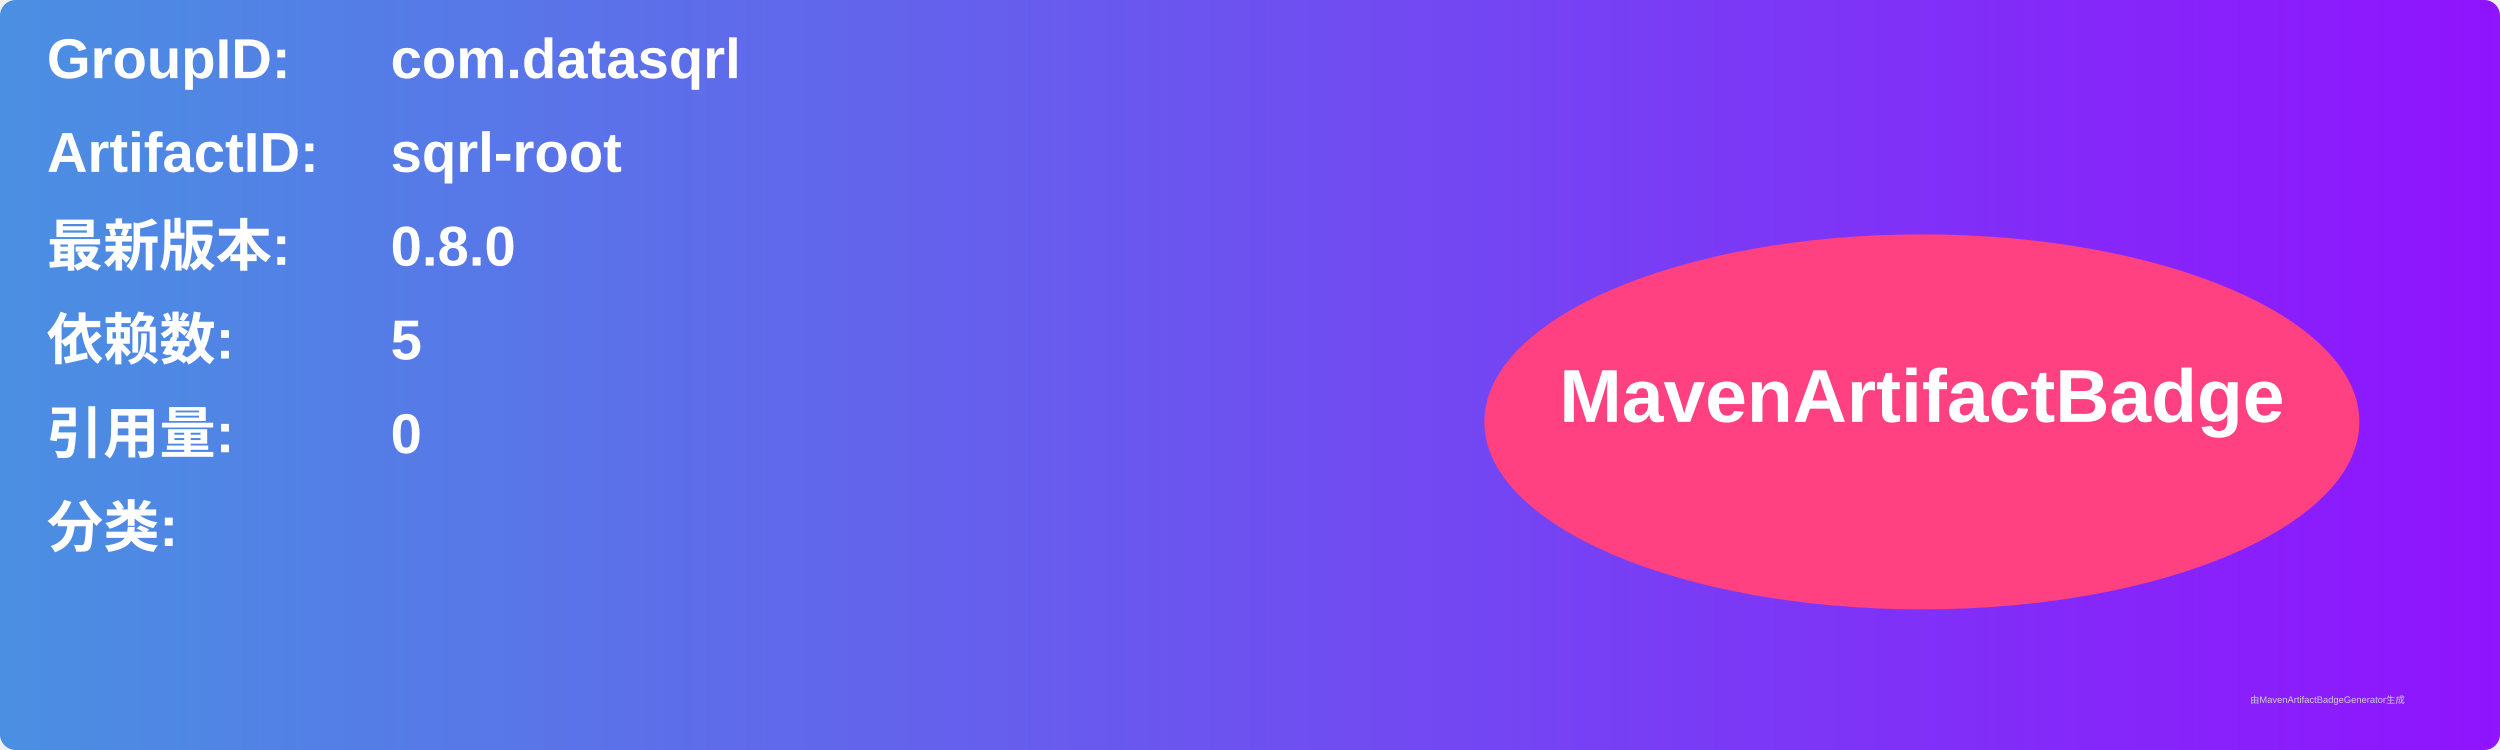
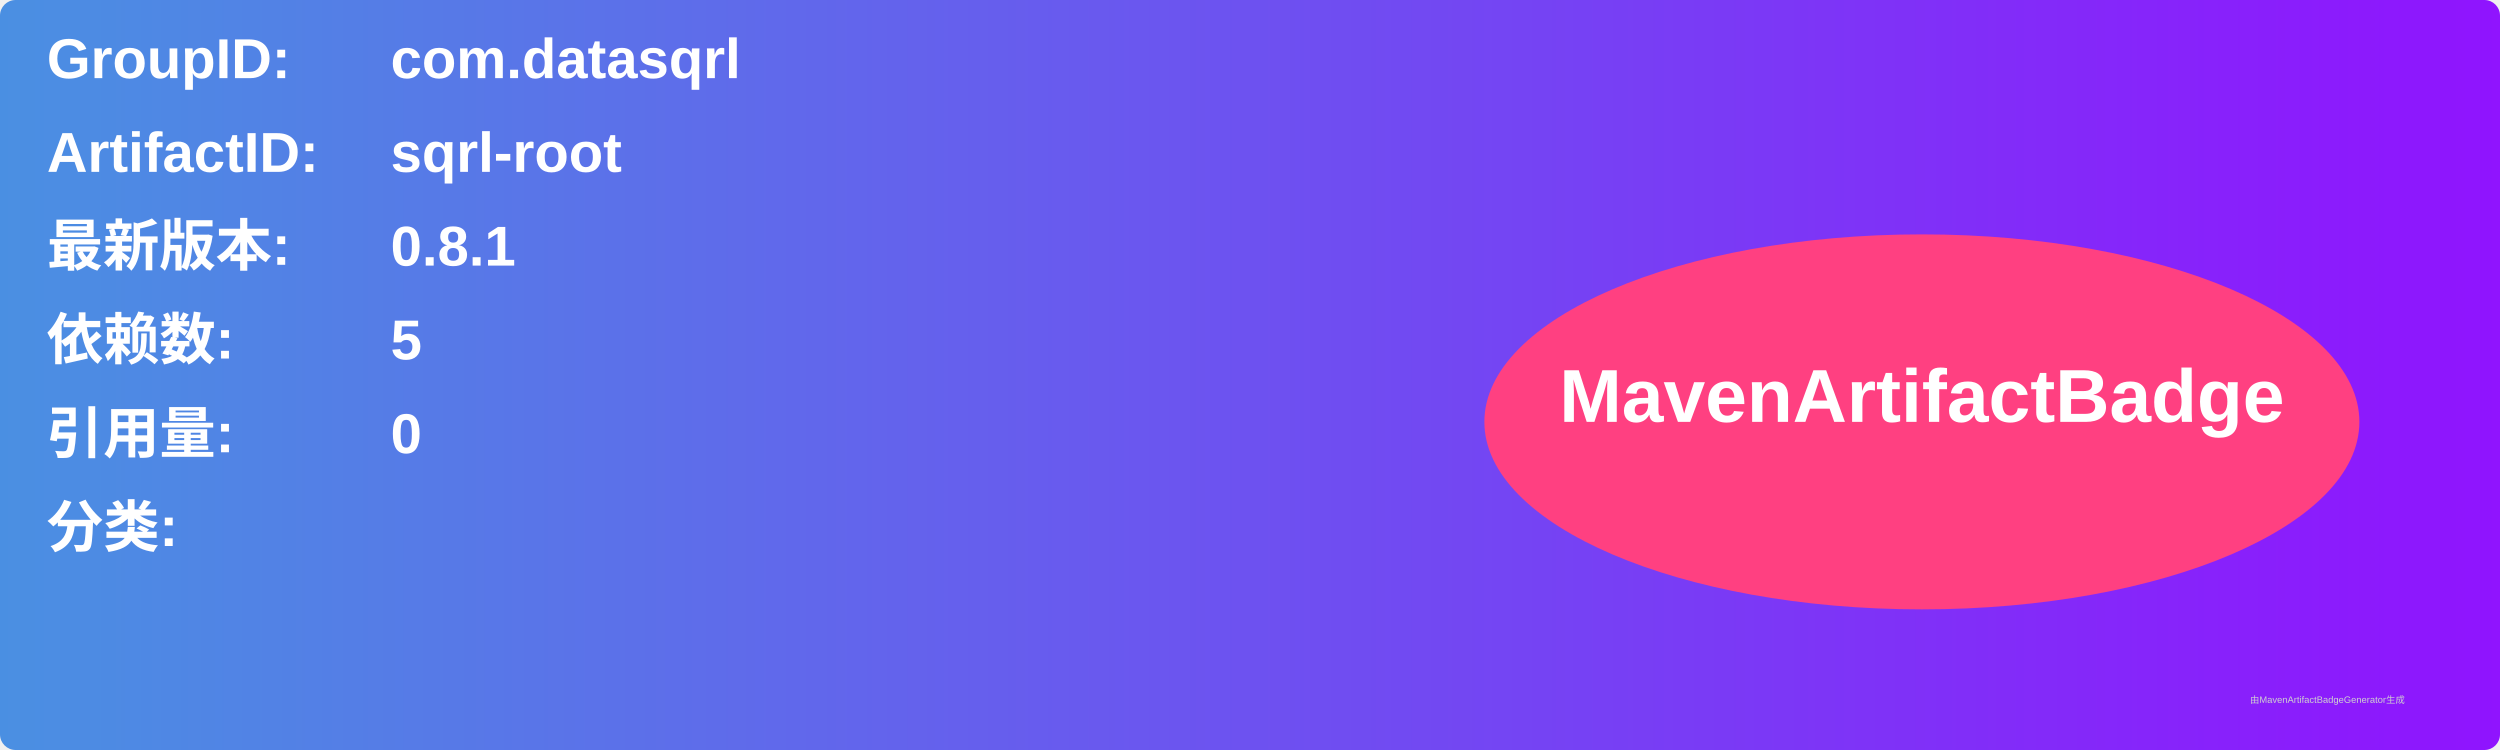
<svg xmlns="http://www.w3.org/2000/svg" width="800" height="240" viewBox="0 0 800 240">
  <linearGradient id="grad" x1="0%" y1="0%" x2="100%" y2="0%">
    <stop offset="0%" stop-color="#4a90e2" />
    <stop offset="100%" stop-color="#9013fe" />
  </linearGradient>
  <rect width="100%" height="100%" rx="5" ry="5" fill="url(#grad)" />
  <g transform="translate(15, 15)">
    <text x="0" y="10" font-family="Arial" font-size="18" fill="white" font-weight="bold" width="260">GroupID:</text>
    <text x="110" y="10" font-family="Arial" font-size="18" fill="white" font-weight="bold" width="460">com.datasqrl</text>
    <text x="0" y="40" font-family="Arial" font-size="18" fill="white" font-weight="bold" width="260">ArtifactID:</text>
    <text x="110" y="40" font-family="Arial" font-size="18" fill="white" font-weight="bold" width="460">sqrl-root</text>
    <text x="0" y="70" font-family="Arial" font-size="18" fill="white" font-weight="bold">最新版本:</text>
    <text x="110" y="70" font-family="Arial" font-size="18" fill="white" font-weight="bold">
-       <tspan font-weight="bold">0.8.0</tspan>
+       <tspan font-weight="bold">0.8.1</tspan>
    </text>
    <text x="0" y="100" font-family="Arial" font-size="18" fill="white" font-weight="bold">依赖数: </text>
    <text x="110" y="100" font-family="Arial" font-size="18" fill="white">
      <tspan font-weight="bold">5</tspan>
    </text>
    <text x="0" y="130" font-family="Arial" font-size="18" fill="white" font-weight="bold">引用量: </text>
    <text x="110" y="130" font-family="Arial" font-size="18" fill="white">
      <tspan font-weight="bold">0</tspan>
    </text>
    <text x="0" y="160" font-family="Arial" font-size="18" fill="white" font-weight="bold">分类:</text>
    <text x="10" y="190" font-family="Arial" font-size="10" fill="white">
      <tspan font-weight="bold" />
    </text>
    <ellipse cx="600" cy="120" rx="140" ry="60" fill="#ff4081" />
    <text x="600" y="120" text-anchor="middle" font-family="Arial" font-size="24" fill="white" font-weight="bold">MavenArtifactBadge</text>
  </g>
  <text x="720" y="225" font-family="Arial" font-size="3" fill="#d0d0d0">由MavenArtifactBadgeGenerator生成</text>
</svg>
